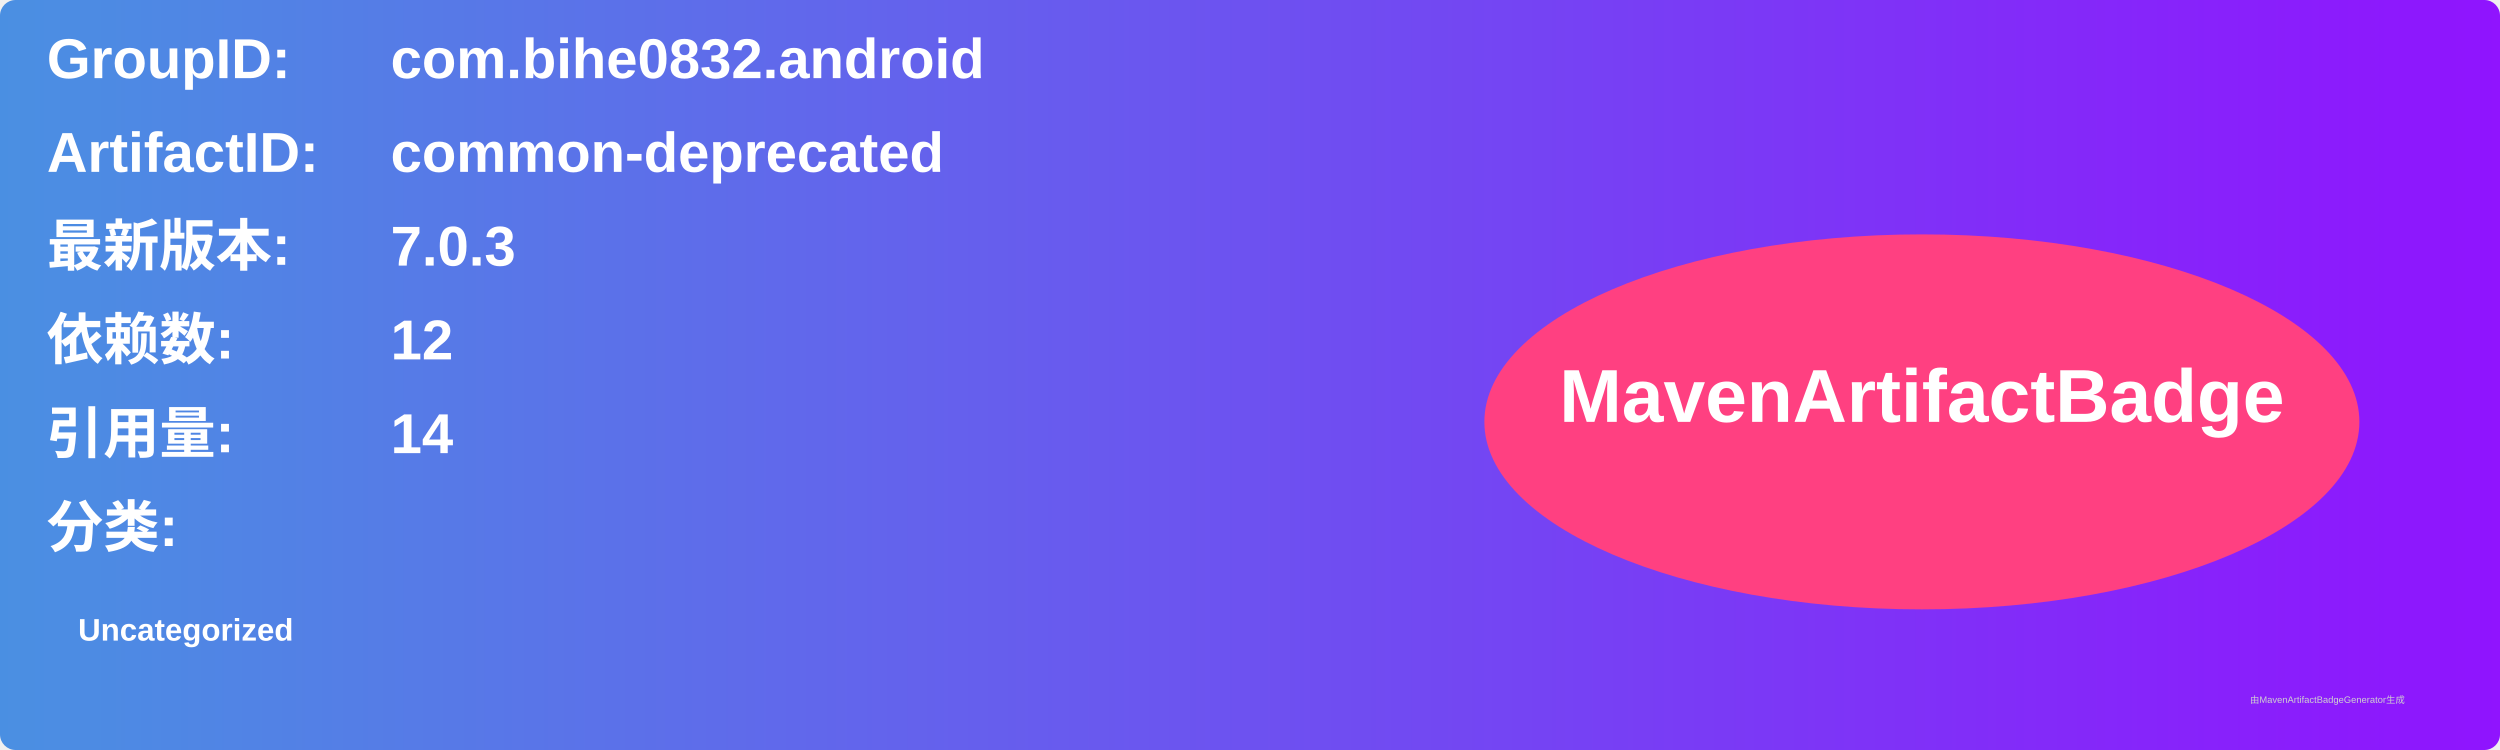
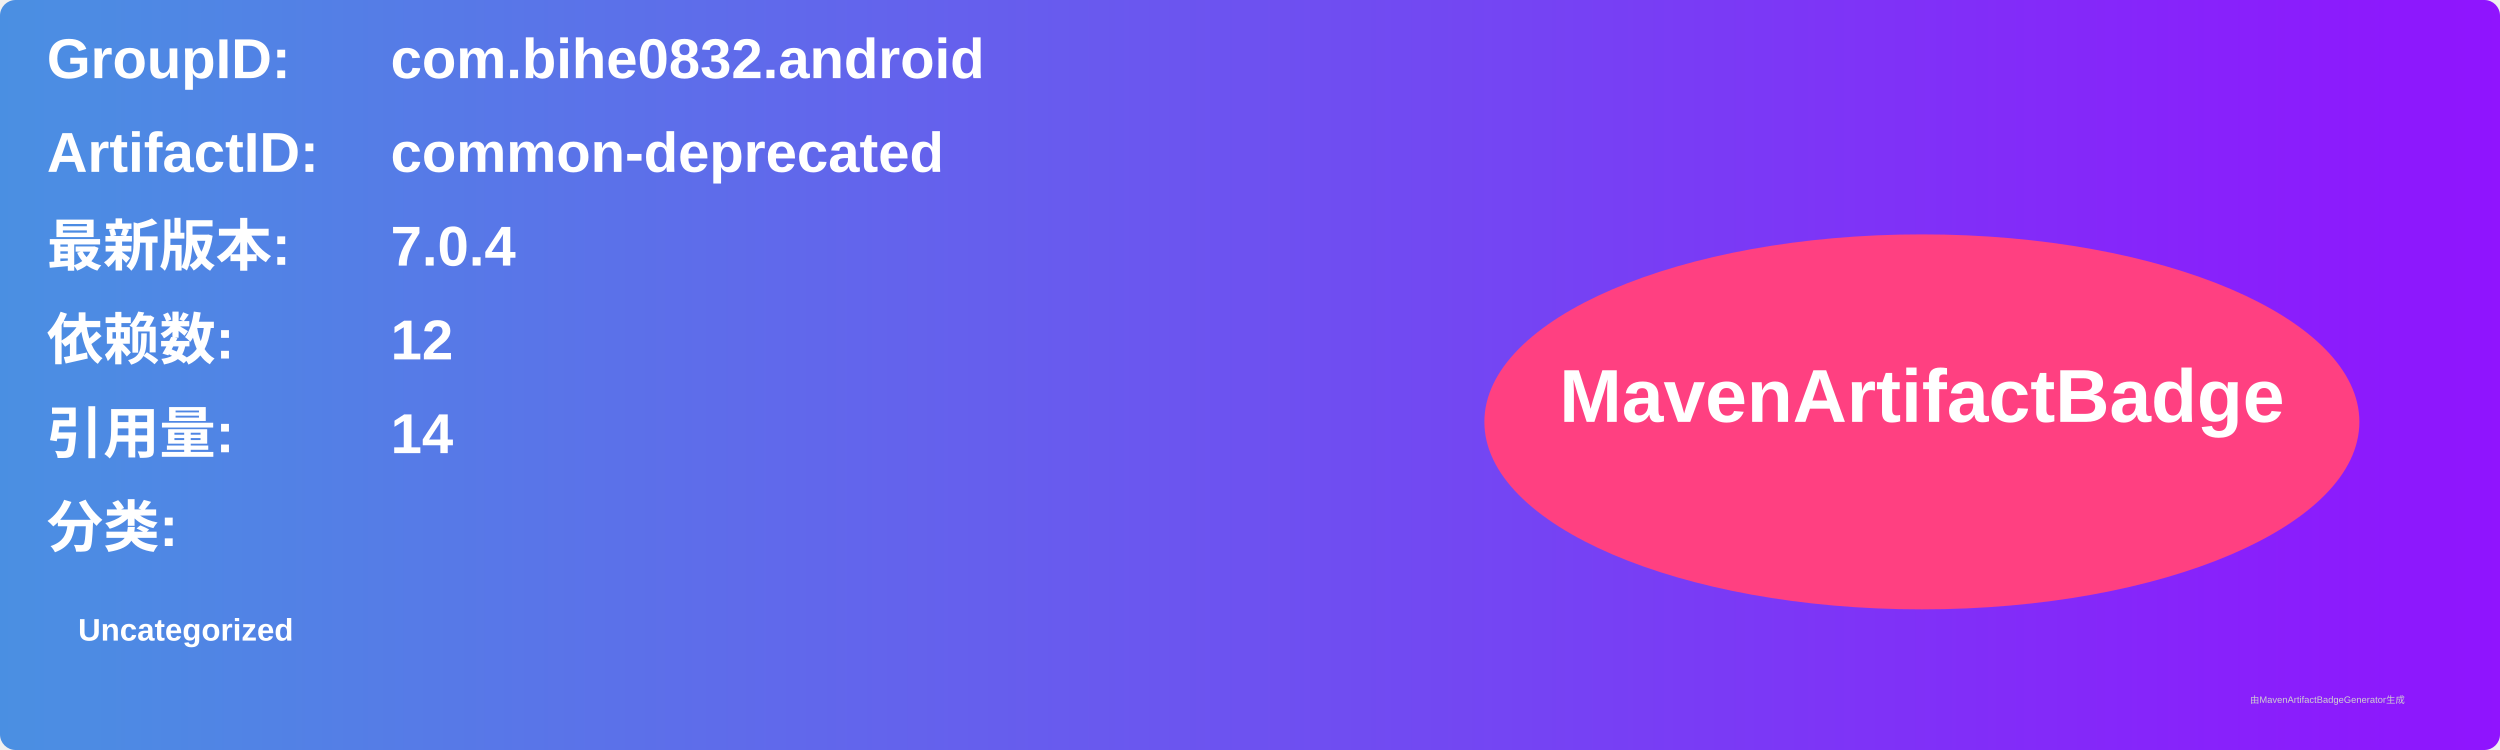
<svg xmlns="http://www.w3.org/2000/svg" width="800" height="240" viewBox="0 0 800 240">
  <linearGradient id="grad" x1="0%" y1="0%" x2="100%" y2="0%">
    <stop offset="0%" stop-color="#4a90e2" />
    <stop offset="100%" stop-color="#9013fe" />
  </linearGradient>
  <rect width="100%" height="100%" rx="5" ry="5" fill="url(#grad)" />
  <g transform="translate(15, 15)">
    <text x="0" y="10" font-family="Arial" font-size="18" fill="white" font-weight="bold" width="260">GroupID:</text>
    <text x="110" y="10" font-family="Arial" font-size="18" fill="white" font-weight="bold" width="460">com.bihe0832.android</text>
    <text x="0" y="40" font-family="Arial" font-size="18" fill="white" font-weight="bold" width="260">ArtifactID:</text>
    <text x="110" y="40" font-family="Arial" font-size="18" fill="white" font-weight="bold" width="460">common-deprecated</text>
    <text x="0" y="70" font-family="Arial" font-size="18" fill="white" font-weight="bold">最新版本:</text>
    <text x="110" y="70" font-family="Arial" font-size="18" fill="white" font-weight="bold">
-       <tspan font-weight="bold">7.0.3</tspan>
+       <tspan font-weight="bold">7.0.4</tspan>
    </text>
    <text x="0" y="100" font-family="Arial" font-size="18" fill="white" font-weight="bold">依赖数: </text>
    <text x="110" y="100" font-family="Arial" font-size="18" fill="white">
      <tspan font-weight="bold">12</tspan>
    </text>
    <text x="0" y="130" font-family="Arial" font-size="18" fill="white" font-weight="bold">引用量: </text>
    <text x="110" y="130" font-family="Arial" font-size="18" fill="white">
      <tspan font-weight="bold">14</tspan>
    </text>
    <text x="0" y="160" font-family="Arial" font-size="18" fill="white" font-weight="bold">分类:</text>
    <text x="10" y="190" font-family="Arial" font-size="10" fill="white">
      <tspan font-weight="bold">Uncategorized</tspan>
    </text>
    <ellipse cx="600" cy="120" rx="140" ry="60" fill="#ff4081" />
    <text x="600" y="120" text-anchor="middle" font-family="Arial" font-size="24" fill="white" font-weight="bold">MavenArtifactBadge</text>
  </g>
  <text x="720" y="225" font-family="Arial" font-size="3" fill="#d0d0d0">由MavenArtifactBadgeGenerator生成</text>
</svg>
